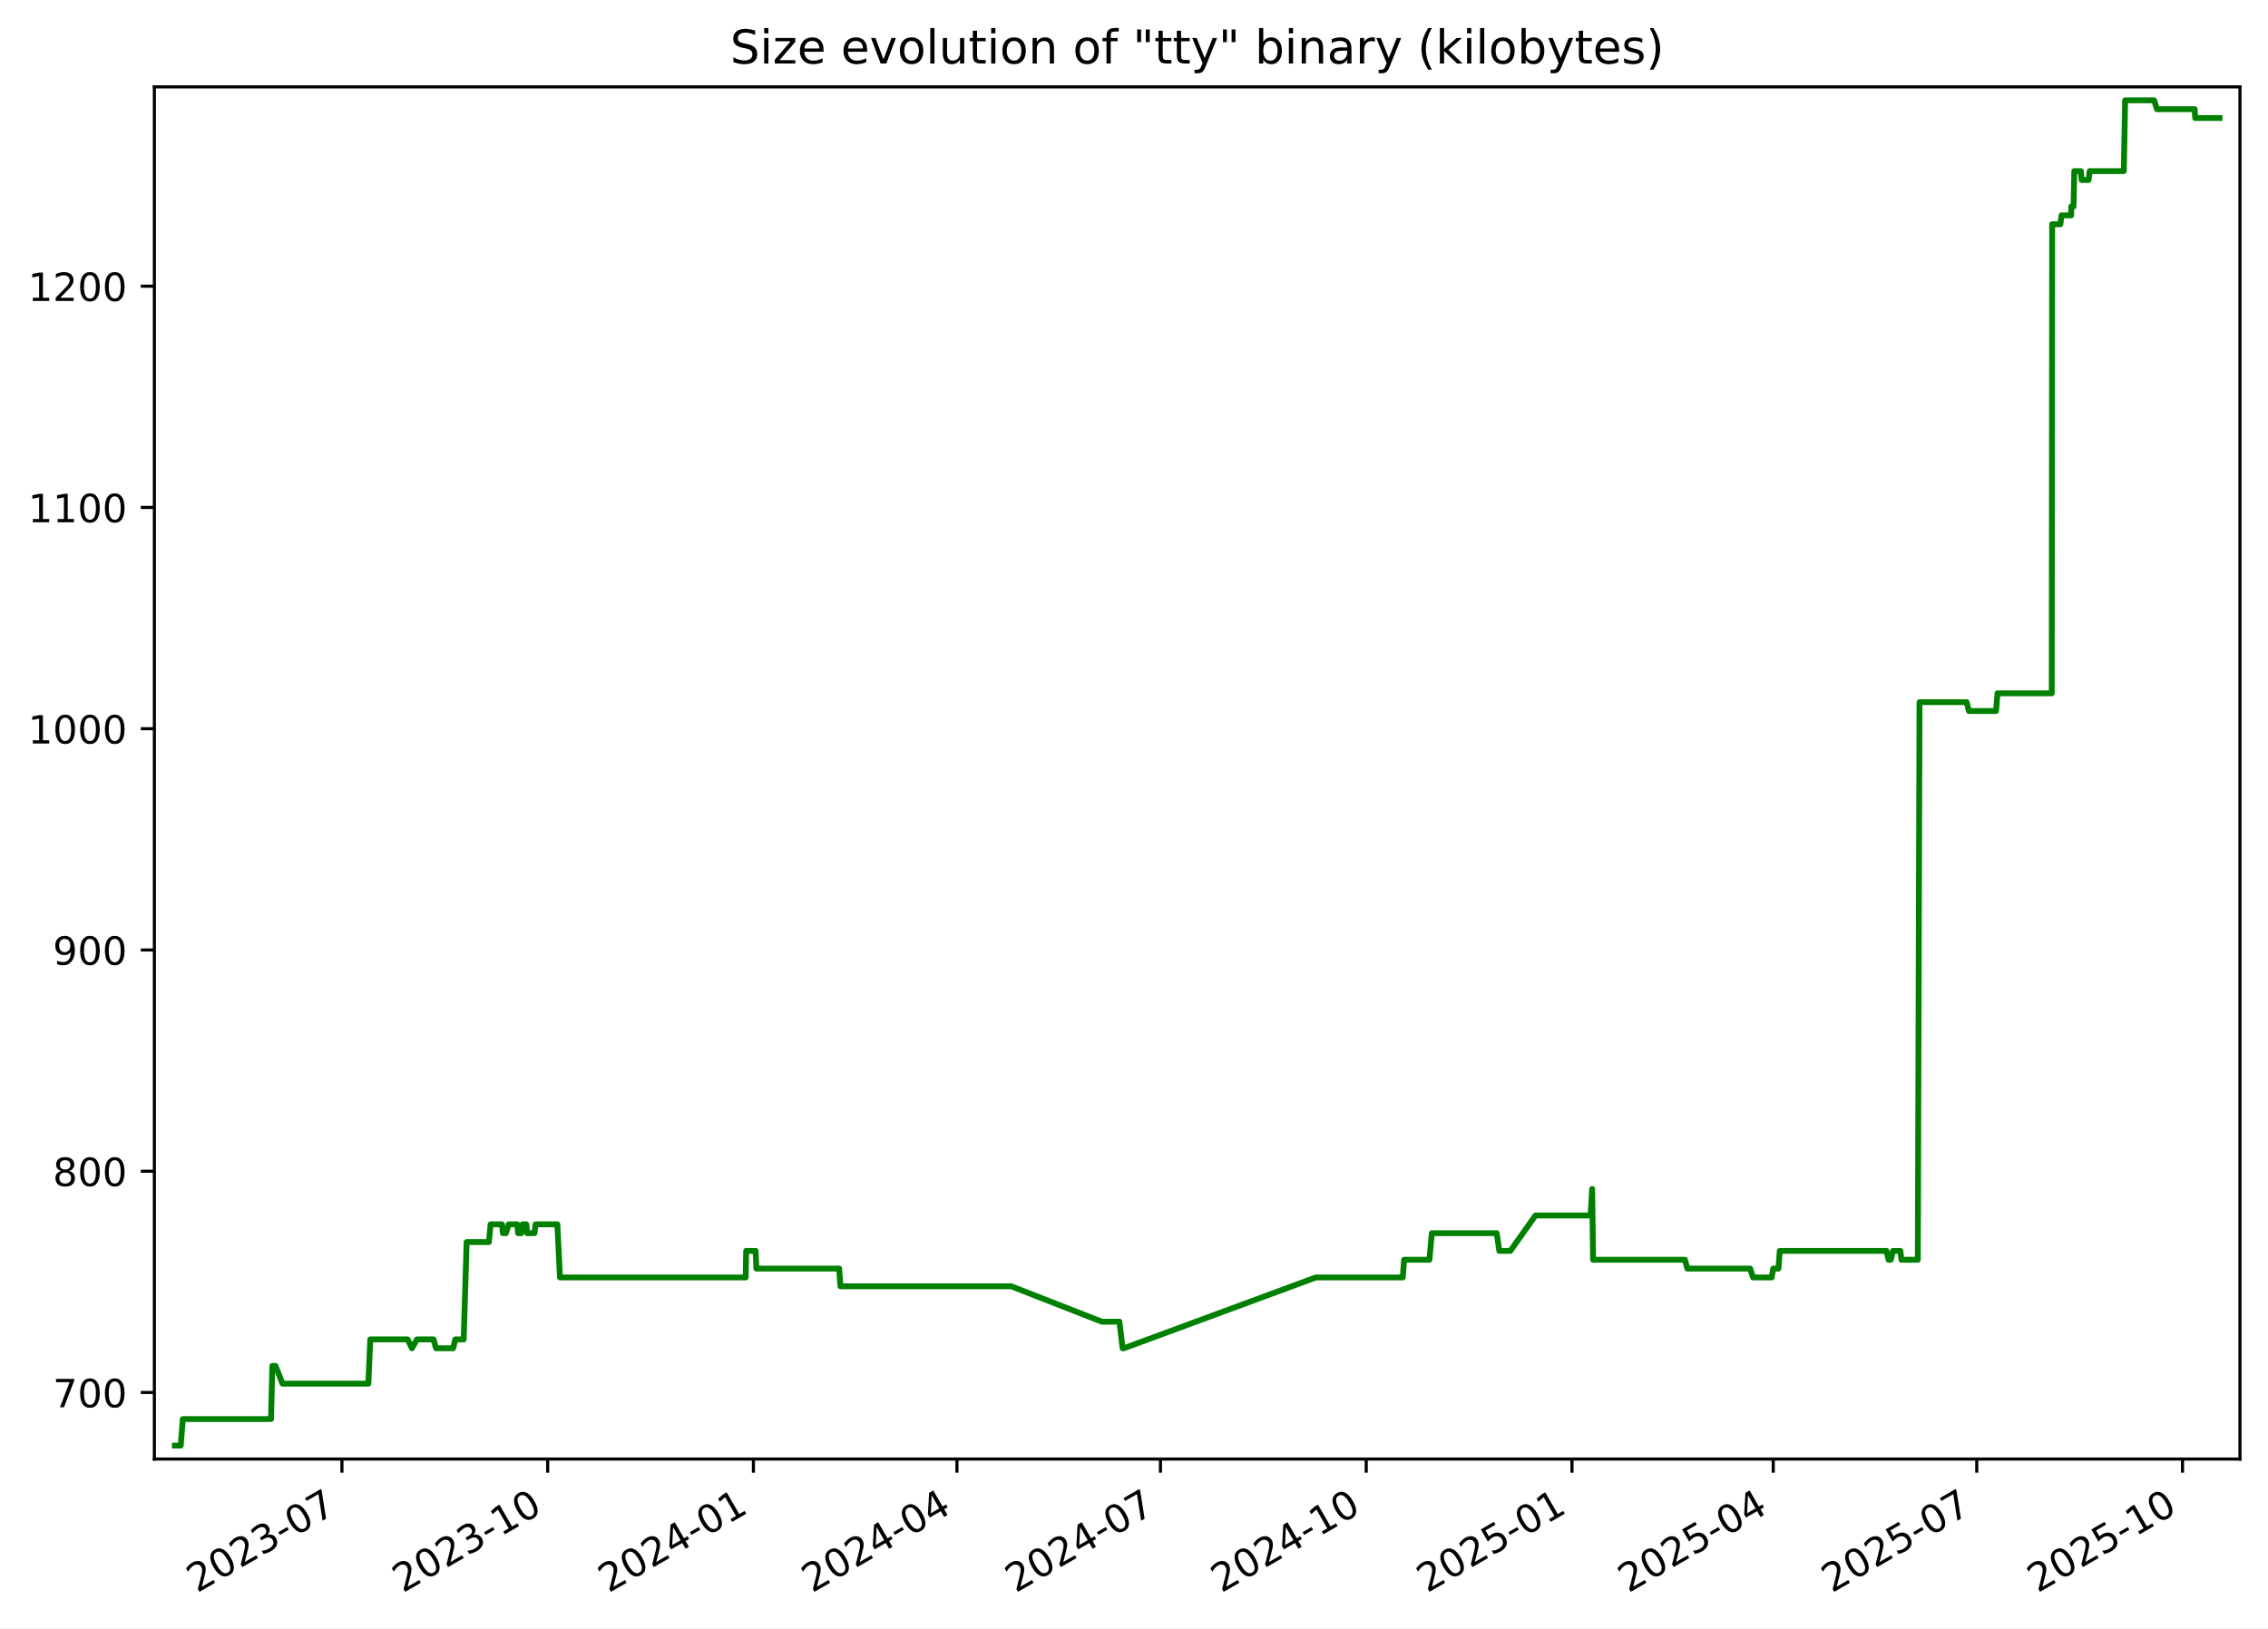
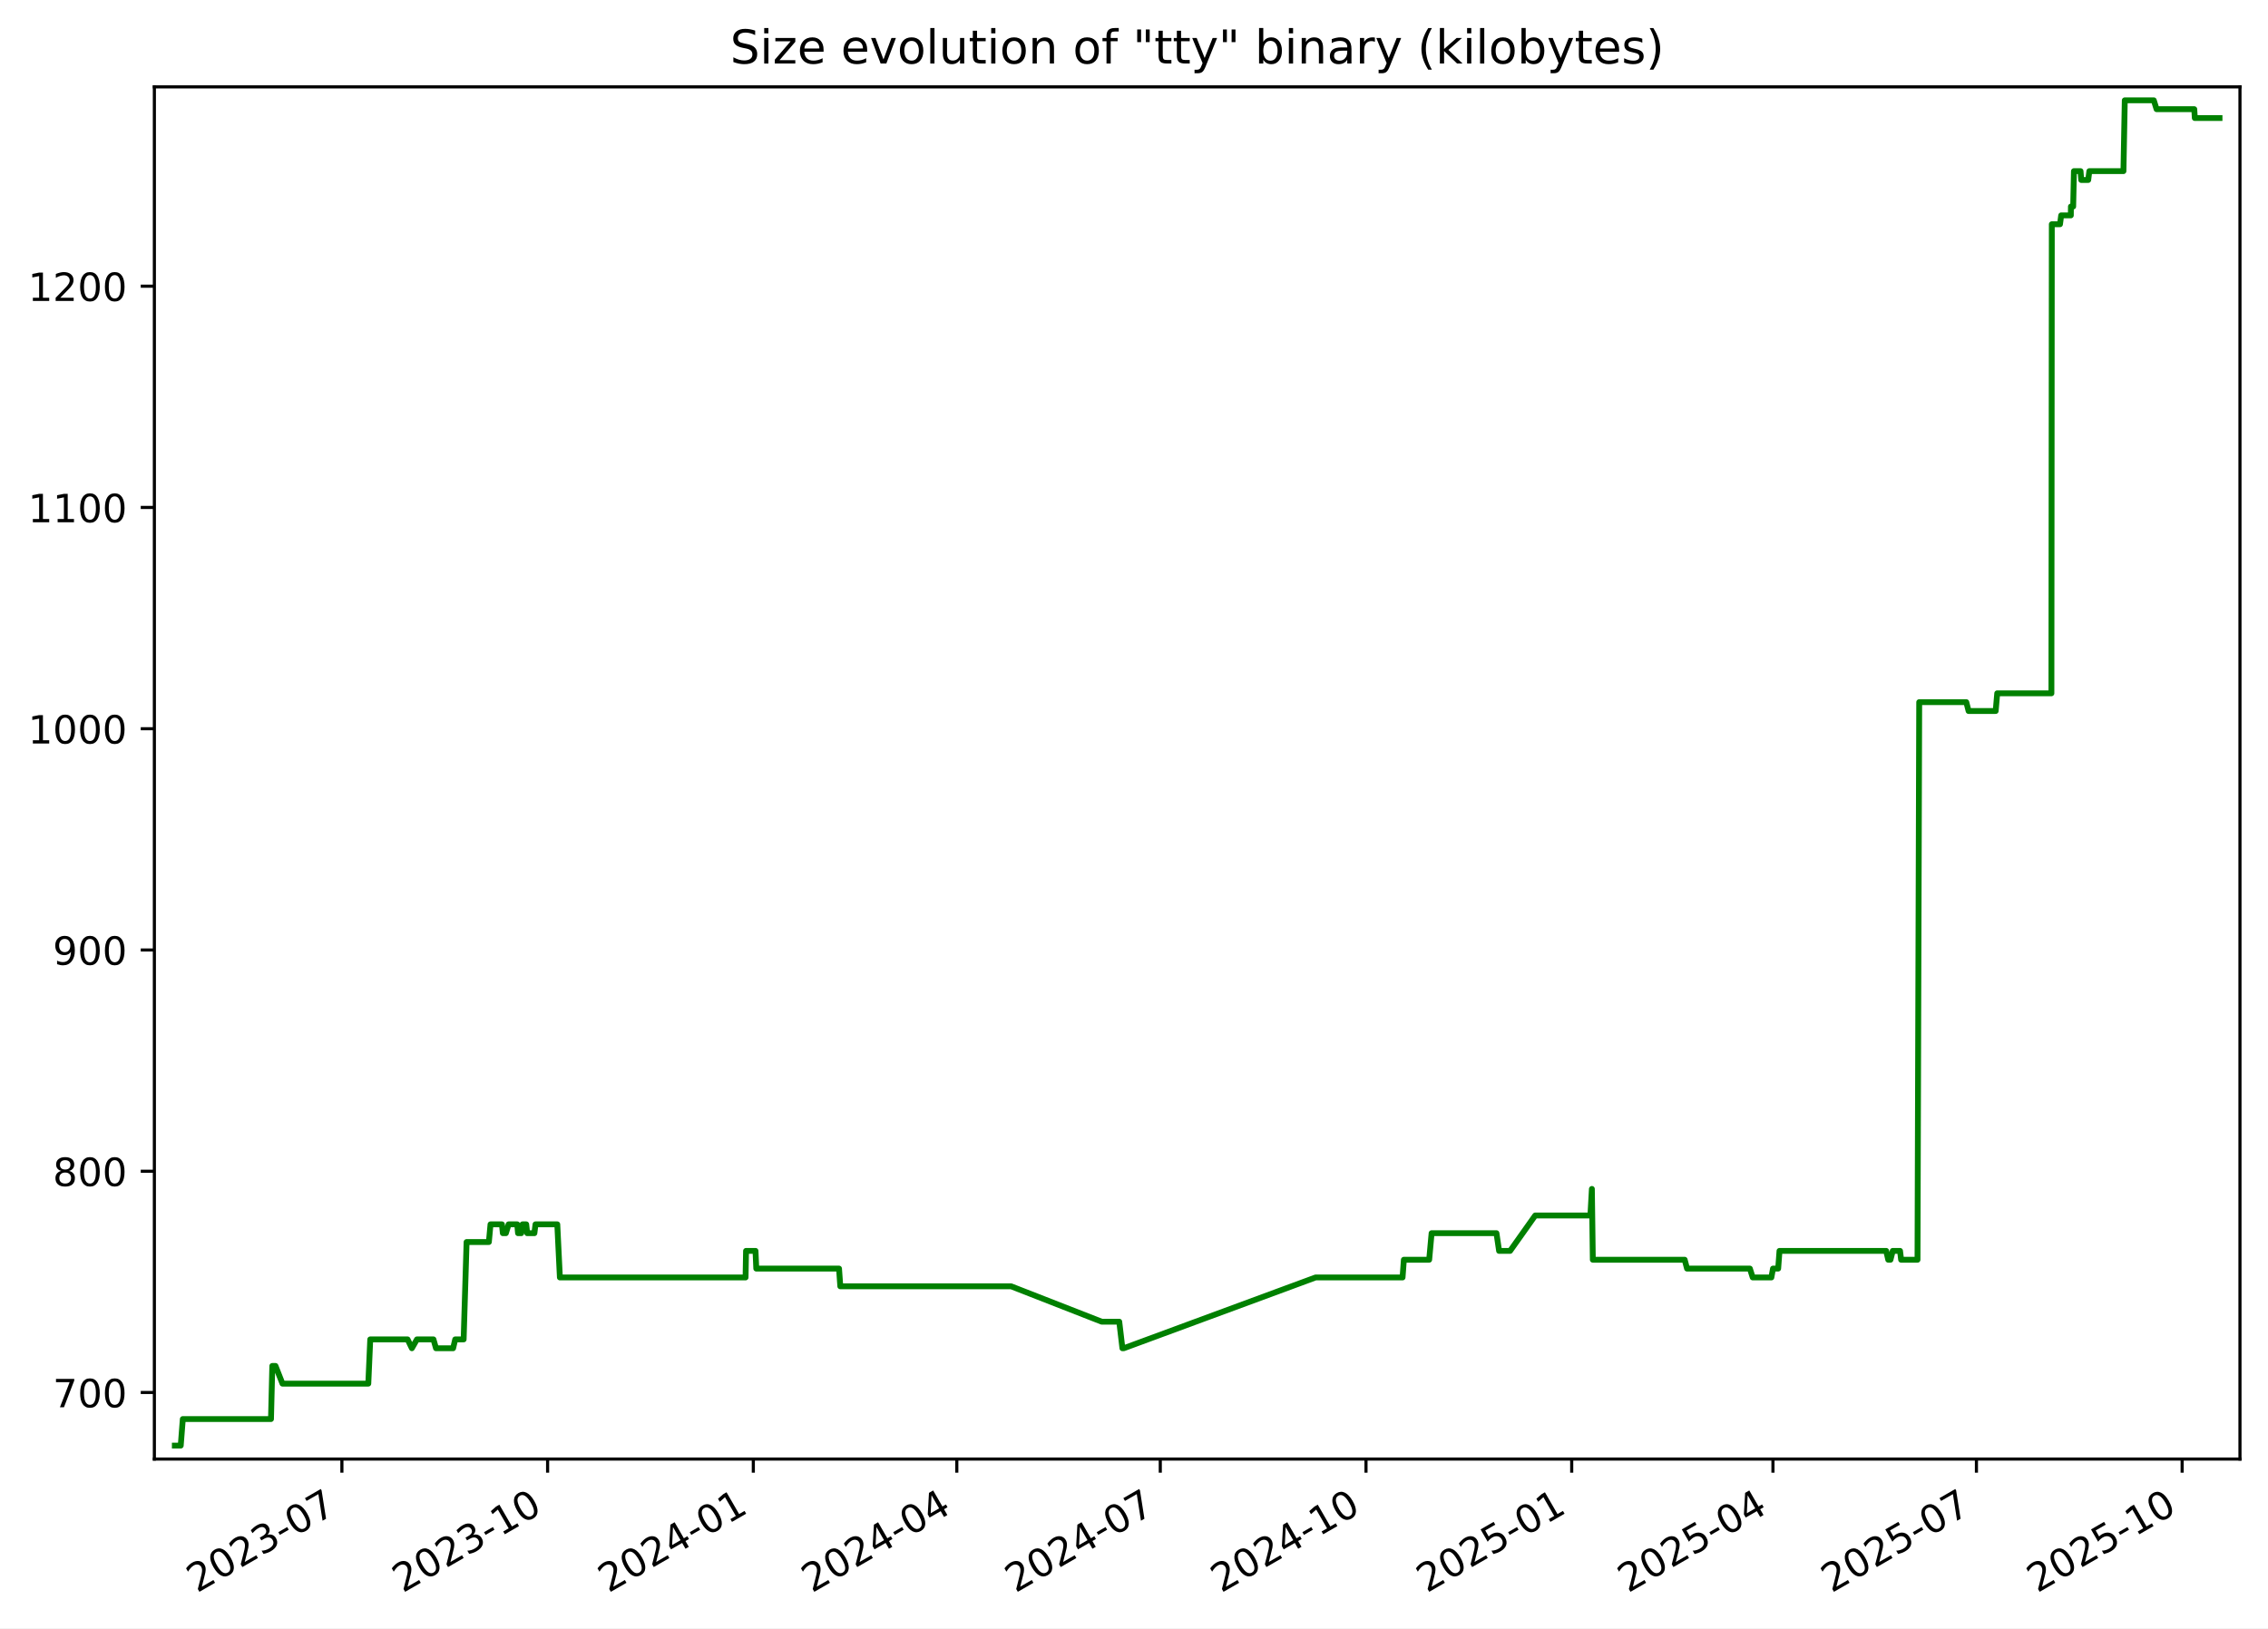
<svg xmlns="http://www.w3.org/2000/svg" xmlns:xlink="http://www.w3.org/1999/xlink" width="582.53pt" height="418.303pt" viewBox="0 0 582.53 418.303" version="1.1">
  <defs>
    <style type="text/css">*{stroke-linejoin: round; stroke-linecap: butt}</style>
  </defs>
  <g id="figure_1">
    <g id="patch_1">
      <path d="M -0 418.303  L 582.53 418.303  L 582.53 0  L -0 0  z " style="fill: #ffffff" />
    </g>
    <g id="axes_1">
      <g id="patch_2">
        <path d="M 39.65 374.83  L 575.33 374.83  L 575.33 22.318  L 39.65 22.318  z " style="fill: #ffffff" />
      </g>
      <g id="matplotlib.axis_1">
        <g id="xtick_1">
          <g id="line2d_1">
            <defs>
-               <path id="m479533f223" d="M 0 0  L 0 3.5  " style="stroke: #000000; stroke-width: 0.8" />
+               <path id="m01e20d6b12" d="M 0 0  L 0 3.5  " style="stroke: #000000; stroke-width: 0.8" />
            </defs>
            <g>
-               <use xlink:href="#m479533f223" x="87.823" y="374.83" style="stroke: #000000; stroke-width: 0.8" />
+               <use xlink:href="#m01e20d6b12" x="87.815" y="374.83" style="stroke: #000000; stroke-width: 0.8" />
            </g>
          </g>
          <g id="text_1">
-             <g transform="translate(50.59807 409.302) rotate(-30) scale(0.1 -0.1)">
+             <g transform="translate(50.5902 409.302) rotate(-30) scale(0.1 -0.1)">
              <defs>
                <path id="DejaVuSans-32" d="M 1228 531  L 3431 531  L 3431 0  L 469 0  L 469 531  Q 828 903 1448 1529  Q 2069 2156 2228 2338  Q 2531 2678 2651 2914  Q 2772 3150 2772 3378  Q 2772 3750 2511 3984  Q 2250 4219 1831 4219  Q 1534 4219 1204 4116  Q 875 4013 500 3803  L 500 4441  Q 881 4594 1212 4672  Q 1544 4750 1819 4750  Q 2544 4750 2975 4387  Q 3406 4025 3406 3419  Q 3406 3131 3298 2873  Q 3191 2616 2906 2266  Q 2828 2175 2409 1742  Q 1991 1309 1228 531  z " transform="scale(0.015625)" />
                <path id="DejaVuSans-30" d="M 2034 4250  Q 1547 4250 1301 3770  Q 1056 3291 1056 2328  Q 1056 1369 1301 889  Q 1547 409 2034 409  Q 2525 409 2770 889  Q 3016 1369 3016 2328  Q 3016 3291 2770 3770  Q 2525 4250 2034 4250  z M 2034 4750  Q 2819 4750 3233 4129  Q 3647 3509 3647 2328  Q 3647 1150 3233 529  Q 2819 -91 2034 -91  Q 1250 -91 836 529  Q 422 1150 422 2328  Q 422 3509 836 4129  Q 1250 4750 2034 4750  z " transform="scale(0.015625)" />
                <path id="DejaVuSans-33" d="M 2597 2516  Q 3050 2419 3304 2112  Q 3559 1806 3559 1356  Q 3559 666 3084 287  Q 2609 -91 1734 -91  Q 1441 -91 1130 -33  Q 819 25 488 141  L 488 750  Q 750 597 1062 519  Q 1375 441 1716 441  Q 2309 441 2620 675  Q 2931 909 2931 1356  Q 2931 1769 2642 2001  Q 2353 2234 1838 2234  L 1294 2234  L 1294 2753  L 1863 2753  Q 2328 2753 2575 2939  Q 2822 3125 2822 3475  Q 2822 3834 2567 4026  Q 2313 4219 1838 4219  Q 1578 4219 1281 4162  Q 984 4106 628 3988  L 628 4550  Q 988 4650 1302 4700  Q 1616 4750 1894 4750  Q 2613 4750 3031 4423  Q 3450 4097 3450 3541  Q 3450 3153 3228 2886  Q 3006 2619 2597 2516  z " transform="scale(0.015625)" />
                <path id="DejaVuSans-2d" d="M 313 2009  L 1997 2009  L 1997 1497  L 313 1497  L 313 2009  z " transform="scale(0.015625)" />
                <path id="DejaVuSans-37" d="M 525 4666  L 3525 4666  L 3525 4397  L 1831 0  L 1172 0  L 2766 4134  L 525 4134  L 525 4666  z " transform="scale(0.015625)" />
              </defs>
              <use xlink:href="#DejaVuSans-32" />
              <use xlink:href="#DejaVuSans-30" x="63.623" />
              <use xlink:href="#DejaVuSans-32" x="127.246" />
              <use xlink:href="#DejaVuSans-33" x="190.869" />
              <use xlink:href="#DejaVuSans-2d" x="254.492" />
              <use xlink:href="#DejaVuSans-30" x="290.576" />
              <use xlink:href="#DejaVuSans-37" x="354.199" />
            </g>
          </g>
        </g>
        <g id="xtick_2">
          <g id="line2d_2">
            <g>
-               <use xlink:href="#m479533f223" x="140.67" y="374.83" style="stroke: #000000; stroke-width: 0.8" />
+               <use xlink:href="#m01e20d6b12" x="140.652" y="374.83" style="stroke: #000000; stroke-width: 0.8" />
            </g>
          </g>
          <g id="text_2">
-             <g transform="translate(103.4449 409.302) rotate(-30) scale(0.1 -0.1)">
+             <g transform="translate(103.4273 409.302) rotate(-30) scale(0.1 -0.1)">
              <defs>
                <path id="DejaVuSans-31" d="M 794 531  L 1825 531  L 1825 4091  L 703 3866  L 703 4441  L 1819 4666  L 2450 4666  L 2450 531  L 3481 531  L 3481 0  L 794 0  L 794 531  z " transform="scale(0.015625)" />
              </defs>
              <use xlink:href="#DejaVuSans-32" />
              <use xlink:href="#DejaVuSans-30" x="63.623" />
              <use xlink:href="#DejaVuSans-32" x="127.246" />
              <use xlink:href="#DejaVuSans-33" x="190.869" />
              <use xlink:href="#DejaVuSans-2d" x="254.492" />
              <use xlink:href="#DejaVuSans-31" x="290.576" />
              <use xlink:href="#DejaVuSans-30" x="354.199" />
            </g>
          </g>
        </g>
        <g id="xtick_3">
          <g id="line2d_3">
            <g>
-               <use xlink:href="#m479533f223" x="193.516" y="374.83" style="stroke: #000000; stroke-width: 0.8" />
+               <use xlink:href="#m01e20d6b12" x="193.489" y="374.83" style="stroke: #000000; stroke-width: 0.8" />
            </g>
          </g>
          <g id="text_3">
-             <g transform="translate(156.2917 409.302) rotate(-30) scale(0.1 -0.1)">
+             <g transform="translate(156.2644 409.302) rotate(-30) scale(0.1 -0.1)">
              <defs>
                <path id="DejaVuSans-34" d="M 2419 4116  L 825 1625  L 2419 1625  L 2419 4116  z M 2253 4666  L 3047 4666  L 3047 1625  L 3713 1625  L 3713 1100  L 3047 1100  L 3047 0  L 2419 0  L 2419 1100  L 313 1100  L 313 1709  L 2253 4666  z " transform="scale(0.015625)" />
              </defs>
              <use xlink:href="#DejaVuSans-32" />
              <use xlink:href="#DejaVuSans-30" x="63.623" />
              <use xlink:href="#DejaVuSans-32" x="127.246" />
              <use xlink:href="#DejaVuSans-34" x="190.869" />
              <use xlink:href="#DejaVuSans-2d" x="254.492" />
              <use xlink:href="#DejaVuSans-30" x="290.576" />
              <use xlink:href="#DejaVuSans-31" x="354.199" />
            </g>
          </g>
        </g>
        <g id="xtick_4">
          <g id="line2d_4">
            <g>
-               <use xlink:href="#m479533f223" x="245.789" y="374.83" style="stroke: #000000; stroke-width: 0.8" />
+               <use xlink:href="#m01e20d6b12" x="245.752" y="374.83" style="stroke: #000000; stroke-width: 0.8" />
            </g>
          </g>
          <g id="text_4">
-             <g transform="translate(208.5641 409.302) rotate(-30) scale(0.1 -0.1)">
+             <g transform="translate(208.5272 409.302) rotate(-30) scale(0.1 -0.1)">
              <use xlink:href="#DejaVuSans-32" />
              <use xlink:href="#DejaVuSans-30" x="63.623" />
              <use xlink:href="#DejaVuSans-32" x="127.246" />
              <use xlink:href="#DejaVuSans-34" x="190.869" />
              <use xlink:href="#DejaVuSans-2d" x="254.492" />
              <use xlink:href="#DejaVuSans-30" x="290.576" />
              <use xlink:href="#DejaVuSans-34" x="354.199" />
            </g>
          </g>
        </g>
        <g id="xtick_5">
          <g id="line2d_5">
            <g>
-               <use xlink:href="#m479533f223" x="298.061" y="374.83" style="stroke: #000000; stroke-width: 0.8" />
+               <use xlink:href="#m01e20d6b12" x="298.015" y="374.83" style="stroke: #000000; stroke-width: 0.8" />
            </g>
          </g>
          <g id="text_5">
-             <g transform="translate(260.8364 409.302) rotate(-30) scale(0.1 -0.1)">
+             <g transform="translate(260.79 409.302) rotate(-30) scale(0.1 -0.1)">
              <use xlink:href="#DejaVuSans-32" />
              <use xlink:href="#DejaVuSans-30" x="63.623" />
              <use xlink:href="#DejaVuSans-32" x="127.246" />
              <use xlink:href="#DejaVuSans-34" x="190.869" />
              <use xlink:href="#DejaVuSans-2d" x="254.492" />
              <use xlink:href="#DejaVuSans-30" x="290.576" />
              <use xlink:href="#DejaVuSans-37" x="354.199" />
            </g>
          </g>
        </g>
        <g id="xtick_6">
          <g id="line2d_6">
            <g>
-               <use xlink:href="#m479533f223" x="350.908" y="374.83" style="stroke: #000000; stroke-width: 0.8" />
+               <use xlink:href="#m01e20d6b12" x="350.852" y="374.83" style="stroke: #000000; stroke-width: 0.8" />
            </g>
          </g>
          <g id="text_6">
-             <g transform="translate(313.6832 409.302) rotate(-30) scale(0.1 -0.1)">
+             <g transform="translate(313.6272 409.302) rotate(-30) scale(0.1 -0.1)">
              <use xlink:href="#DejaVuSans-32" />
              <use xlink:href="#DejaVuSans-30" x="63.623" />
              <use xlink:href="#DejaVuSans-32" x="127.246" />
              <use xlink:href="#DejaVuSans-34" x="190.869" />
              <use xlink:href="#DejaVuSans-2d" x="254.492" />
              <use xlink:href="#DejaVuSans-31" x="290.576" />
              <use xlink:href="#DejaVuSans-30" x="354.199" />
            </g>
          </g>
        </g>
        <g id="xtick_7">
          <g id="line2d_7">
            <g>
-               <use xlink:href="#m479533f223" x="403.755" y="374.83" style="stroke: #000000; stroke-width: 0.8" />
+               <use xlink:href="#m01e20d6b12" x="403.689" y="374.83" style="stroke: #000000; stroke-width: 0.8" />
            </g>
          </g>
          <g id="text_7">
-             <g transform="translate(366.53 409.302) rotate(-30) scale(0.1 -0.1)">
+             <g transform="translate(366.4643 409.302) rotate(-30) scale(0.1 -0.1)">
              <defs>
                <path id="DejaVuSans-35" d="M 691 4666  L 3169 4666  L 3169 4134  L 1269 4134  L 1269 2991  Q 1406 3038 1543 3061  Q 1681 3084 1819 3084  Q 2600 3084 3056 2656  Q 3513 2228 3513 1497  Q 3513 744 3044 326  Q 2575 -91 1722 -91  Q 1428 -91 1123 -41  Q 819 9 494 109  L 494 744  Q 775 591 1075 516  Q 1375 441 1709 441  Q 2250 441 2565 725  Q 2881 1009 2881 1497  Q 2881 1984 2565 2268  Q 2250 2553 1709 2553  Q 1456 2553 1204 2497  Q 953 2441 691 2322  L 691 4666  z " transform="scale(0.015625)" />
              </defs>
              <use xlink:href="#DejaVuSans-32" />
              <use xlink:href="#DejaVuSans-30" x="63.623" />
              <use xlink:href="#DejaVuSans-32" x="127.246" />
              <use xlink:href="#DejaVuSans-35" x="190.869" />
              <use xlink:href="#DejaVuSans-2d" x="254.492" />
              <use xlink:href="#DejaVuSans-30" x="290.576" />
              <use xlink:href="#DejaVuSans-31" x="354.199" />
            </g>
          </g>
        </g>
        <g id="xtick_8">
          <g id="line2d_8">
            <g>
-               <use xlink:href="#m479533f223" x="455.453" y="374.83" style="stroke: #000000; stroke-width: 0.8" />
+               <use xlink:href="#m01e20d6b12" x="455.378" y="374.83" style="stroke: #000000; stroke-width: 0.8" />
            </g>
          </g>
          <g id="text_8">
-             <g transform="translate(418.228 409.302) rotate(-30) scale(0.1 -0.1)">
+             <g transform="translate(418.1528 409.302) rotate(-30) scale(0.1 -0.1)">
              <use xlink:href="#DejaVuSans-32" />
              <use xlink:href="#DejaVuSans-30" x="63.623" />
              <use xlink:href="#DejaVuSans-32" x="127.246" />
              <use xlink:href="#DejaVuSans-35" x="190.869" />
              <use xlink:href="#DejaVuSans-2d" x="254.492" />
              <use xlink:href="#DejaVuSans-30" x="290.576" />
              <use xlink:href="#DejaVuSans-34" x="354.199" />
            </g>
          </g>
        </g>
        <g id="xtick_9">
          <g id="line2d_9">
            <g>
-               <use xlink:href="#m479533f223" x="507.725" y="374.83" style="stroke: #000000; stroke-width: 0.8" />
+               <use xlink:href="#m01e20d6b12" x="507.64" y="374.83" style="stroke: #000000; stroke-width: 0.8" />
            </g>
          </g>
          <g id="text_9">
-             <g transform="translate(470.5004 409.302) rotate(-30) scale(0.1 -0.1)">
+             <g transform="translate(470.4156 409.302) rotate(-30) scale(0.1 -0.1)">
              <use xlink:href="#DejaVuSans-32" />
              <use xlink:href="#DejaVuSans-30" x="63.623" />
              <use xlink:href="#DejaVuSans-32" x="127.246" />
              <use xlink:href="#DejaVuSans-35" x="190.869" />
              <use xlink:href="#DejaVuSans-2d" x="254.492" />
              <use xlink:href="#DejaVuSans-30" x="290.576" />
              <use xlink:href="#DejaVuSans-37" x="354.199" />
            </g>
          </g>
        </g>
        <g id="xtick_10">
          <g id="line2d_10">
            <g>
-               <use xlink:href="#m479533f223" x="560.572" y="374.83" style="stroke: #000000; stroke-width: 0.8" />
+               <use xlink:href="#m01e20d6b12" x="560.478" y="374.83" style="stroke: #000000; stroke-width: 0.8" />
            </g>
          </g>
          <g id="text_10">
-             <g transform="translate(523.3472 409.302) rotate(-30) scale(0.1 -0.1)">
+             <g transform="translate(523.2527 409.302) rotate(-30) scale(0.1 -0.1)">
              <use xlink:href="#DejaVuSans-32" />
              <use xlink:href="#DejaVuSans-30" x="63.623" />
              <use xlink:href="#DejaVuSans-32" x="127.246" />
              <use xlink:href="#DejaVuSans-35" x="190.869" />
              <use xlink:href="#DejaVuSans-2d" x="254.492" />
              <use xlink:href="#DejaVuSans-31" x="290.576" />
              <use xlink:href="#DejaVuSans-30" x="354.199" />
            </g>
          </g>
        </g>
      </g>
      <g id="matplotlib.axis_2">
        <g id="ytick_1">
          <g id="line2d_11">
            <defs>
-               <path id="ma6012feacc" d="M 0 0  L -3.5 0  " style="stroke: #000000; stroke-width: 0.8" />
+               <path id="me35161b9a0" d="M 0 0  L -3.5 0  " style="stroke: #000000; stroke-width: 0.8" />
            </defs>
            <g>
-               <use xlink:href="#ma6012feacc" x="39.65" y="357.732" style="stroke: #000000; stroke-width: 0.8" />
+               <use xlink:href="#me35161b9a0" x="39.65" y="357.732" style="stroke: #000000; stroke-width: 0.8" />
            </g>
          </g>
          <g id="text_11">
            <g transform="translate(13.5625 361.5312) scale(0.1 -0.1)">
              <use xlink:href="#DejaVuSans-37" />
              <use xlink:href="#DejaVuSans-30" x="63.623" />
              <use xlink:href="#DejaVuSans-30" x="127.246" />
            </g>
          </g>
        </g>
        <g id="ytick_2">
          <g id="line2d_12">
            <g>
-               <use xlink:href="#ma6012feacc" x="39.65" y="300.89" style="stroke: #000000; stroke-width: 0.8" />
+               <use xlink:href="#me35161b9a0" x="39.65" y="300.89" style="stroke: #000000; stroke-width: 0.8" />
            </g>
          </g>
          <g id="text_12">
            <g transform="translate(13.5625 304.6891) scale(0.1 -0.1)">
              <defs>
                <path id="DejaVuSans-38" d="M 2034 2216  Q 1584 2216 1326 1975  Q 1069 1734 1069 1313  Q 1069 891 1326 650  Q 1584 409 2034 409  Q 2484 409 2743 651  Q 3003 894 3003 1313  Q 3003 1734 2745 1975  Q 2488 2216 2034 2216  z M 1403 2484  Q 997 2584 770 2862  Q 544 3141 544 3541  Q 544 4100 942 4425  Q 1341 4750 2034 4750  Q 2731 4750 3128 4425  Q 3525 4100 3525 3541  Q 3525 3141 3298 2862  Q 3072 2584 2669 2484  Q 3125 2378 3379 2068  Q 3634 1759 3634 1313  Q 3634 634 3220 271  Q 2806 -91 2034 -91  Q 1263 -91 848 271  Q 434 634 434 1313  Q 434 1759 690 2068  Q 947 2378 1403 2484  z M 1172 3481  Q 1172 3119 1398 2916  Q 1625 2713 2034 2713  Q 2441 2713 2670 2916  Q 2900 3119 2900 3481  Q 2900 3844 2670 4047  Q 2441 4250 2034 4250  Q 1625 4250 1398 4047  Q 1172 3844 1172 3481  z " transform="scale(0.015625)" />
              </defs>
              <use xlink:href="#DejaVuSans-38" />
              <use xlink:href="#DejaVuSans-30" x="63.623" />
              <use xlink:href="#DejaVuSans-30" x="127.246" />
            </g>
          </g>
        </g>
        <g id="ytick_3">
          <g id="line2d_13">
            <g>
-               <use xlink:href="#ma6012feacc" x="39.65" y="244.048" style="stroke: #000000; stroke-width: 0.8" />
+               <use xlink:href="#me35161b9a0" x="39.65" y="244.048" style="stroke: #000000; stroke-width: 0.8" />
            </g>
          </g>
          <g id="text_13">
            <g transform="translate(13.5625 247.847) scale(0.1 -0.1)">
              <defs>
                <path id="DejaVuSans-39" d="M 703 97  L 703 672  Q 941 559 1184 500  Q 1428 441 1663 441  Q 2288 441 2617 861  Q 2947 1281 2994 2138  Q 2813 1869 2534 1725  Q 2256 1581 1919 1581  Q 1219 1581 811 2004  Q 403 2428 403 3163  Q 403 3881 828 4315  Q 1253 4750 1959 4750  Q 2769 4750 3195 4129  Q 3622 3509 3622 2328  Q 3622 1225 3098 567  Q 2575 -91 1691 -91  Q 1453 -91 1209 -44  Q 966 3 703 97  z M 1959 2075  Q 2384 2075 2632 2365  Q 2881 2656 2881 3163  Q 2881 3666 2632 3958  Q 2384 4250 1959 4250  Q 1534 4250 1286 3958  Q 1038 3666 1038 3163  Q 1038 2656 1286 2365  Q 1534 2075 1959 2075  z " transform="scale(0.015625)" />
              </defs>
              <use xlink:href="#DejaVuSans-39" />
              <use xlink:href="#DejaVuSans-30" x="63.623" />
              <use xlink:href="#DejaVuSans-30" x="127.246" />
            </g>
          </g>
        </g>
        <g id="ytick_4">
          <g id="line2d_14">
            <g>
-               <use xlink:href="#ma6012feacc" x="39.65" y="187.206" style="stroke: #000000; stroke-width: 0.8" />
+               <use xlink:href="#me35161b9a0" x="39.65" y="187.206" style="stroke: #000000; stroke-width: 0.8" />
            </g>
          </g>
          <g id="text_14">
            <g transform="translate(7.2 191.0049) scale(0.1 -0.1)">
              <use xlink:href="#DejaVuSans-31" />
              <use xlink:href="#DejaVuSans-30" x="63.623" />
              <use xlink:href="#DejaVuSans-30" x="127.246" />
              <use xlink:href="#DejaVuSans-30" x="190.869" />
            </g>
          </g>
        </g>
        <g id="ytick_5">
          <g id="line2d_15">
            <g>
-               <use xlink:href="#ma6012feacc" x="39.65" y="130.364" style="stroke: #000000; stroke-width: 0.8" />
+               <use xlink:href="#me35161b9a0" x="39.65" y="130.364" style="stroke: #000000; stroke-width: 0.8" />
            </g>
          </g>
          <g id="text_15">
            <g transform="translate(7.2 134.1628) scale(0.1 -0.1)">
              <use xlink:href="#DejaVuSans-31" />
              <use xlink:href="#DejaVuSans-31" x="63.623" />
              <use xlink:href="#DejaVuSans-30" x="127.246" />
              <use xlink:href="#DejaVuSans-30" x="190.869" />
            </g>
          </g>
        </g>
        <g id="ytick_6">
          <g id="line2d_16">
            <g>
-               <use xlink:href="#ma6012feacc" x="39.65" y="73.521" style="stroke: #000000; stroke-width: 0.8" />
+               <use xlink:href="#me35161b9a0" x="39.65" y="73.521" style="stroke: #000000; stroke-width: 0.8" />
            </g>
          </g>
          <g id="text_16">
            <g transform="translate(7.2 77.32071) scale(0.1 -0.1)">
              <use xlink:href="#DejaVuSans-31" />
              <use xlink:href="#DejaVuSans-32" x="63.623" />
              <use xlink:href="#DejaVuSans-30" x="127.246" />
              <use xlink:href="#DejaVuSans-30" x="190.869" />
            </g>
          </g>
        </g>
      </g>
      <g id="line2d_17">
-         <path d="M 44.902 371.374  L 46.422 371.374  L 46.954 364.553  L 69.61 364.553  L 69.946 350.911  L 70.767 350.911  L 72.557 355.458  L 94.607 355.458  L 95.107 344.09  L 104.699 344.09  L 105.8 346.364  L 107.102 344.09  L 111.345 344.09  L 111.995 346.364  L 116.394 346.364  L 116.933 344.09  L 119.099 344.09  L 119.856 319.079  L 125.58 319.079  L 126.002 314.532  L 128.931 314.532  L 129.169 316.806  L 129.952 316.806  L 130.654 314.532  L 132.866 314.532  L 133.071 316.806  L 133.9 316.806  L 134.223 314.532  L 135.173 314.532  L 135.43 316.806  L 137.274 316.806  L 137.558 314.532  L 143.157 314.532  L 143.823 328.174  L 191.523 328.174  L 191.647 321.353  L 194.077 321.353  L 194.275 325.9  L 215.537 325.9  L 215.86 330.448  L 259.736 330.448  L 283.018 339.543  L 287.524 339.543  L 288.333 346.364  L 288.683 346.364  L 337.975 328.174  L 360.303 328.174  L 360.638 323.627  L 367.14 323.627  L 367.761 316.806  L 384.427 316.806  L 385.101 321.353  L 387.929 321.353  L 394.381 312.258  L 408.554 312.258  L 408.937 305.437  L 409.178 323.627  L 432.779 323.627  L 433.383 325.9  L 449.527 325.9  L 450.253 328.174  L 455.049 328.174  L 455.463 325.9  L 456.796 325.9  L 457.135 321.353  L 484.542 321.353  L 485.07 323.627  L 485.646 323.627  L 486.227 321.353  L 488.102 321.353  L 488.378 323.627  L 492.59 323.627  L 493.026 180.385  L 505.124 180.385  L 505.711 182.658  L 512.672 182.658  L 513.067 178.111  L 526.99 178.111  L 527.092 57.606  L 529.196 57.606  L 529.498 55.332  L 531.98 55.332  L 531.999 53.058  L 532.58 53.058  L 532.777 43.964  L 534.471 43.964  L 534.649 46.237  L 536.446 46.237  L 536.731 43.964  L 545.495 43.964  L 545.836 25.774  L 553.291 25.774  L 554.003 28.048  L 563.69 28.048  L 563.824 30.321  L 570.078 30.321  L 570.078 30.321  " clip-path="url(#p576e2e4a48)" style="fill: none; stroke: #008000; stroke-width: 1.5; stroke-linecap: square" />
+         <path d="M 44.902 371.374  L 46.422 371.374  L 46.954 364.553  L 69.605 364.553  L 69.941 350.911  L 70.762 350.911  L 72.552 355.458  L 94.597 355.458  L 95.098 344.09  L 104.688 344.09  L 105.789 346.364  L 107.091 344.09  L 111.333 344.09  L 111.983 346.364  L 116.381 346.364  L 116.919 344.09  L 119.086 344.09  L 119.842 319.079  L 125.565 319.079  L 125.987 314.532  L 128.916 314.532  L 129.153 316.806  L 129.936 316.806  L 130.638 314.532  L 132.85 314.532  L 133.055 316.806  L 133.884 316.806  L 134.207 314.532  L 135.156 314.532  L 135.414 316.806  L 137.257 316.806  L 137.541 314.532  L 143.139 314.532  L 143.805 328.174  L 191.496 328.174  L 191.62 321.353  L 194.049 321.353  L 194.248 325.9  L 215.506 325.9  L 215.828 330.448  L 259.697 330.448  L 282.974 339.543  L 287.479 339.543  L 288.288 346.364  L 288.638 346.364  L 337.921 328.174  L 360.246 328.174  L 360.58 323.627  L 367.081 323.627  L 367.702 316.806  L 384.365 316.806  L 385.039 321.353  L 387.866 321.353  L 394.317 312.258  L 408.488 312.258  L 408.871 305.437  L 409.112 323.627  L 432.708 323.627  L 433.311 325.9  L 449.452 325.9  L 450.178 328.174  L 454.973 328.174  L 455.387 325.9  L 456.721 325.9  L 457.059 321.353  L 484.461 321.353  L 484.989 323.627  L 485.565 323.627  L 486.146 321.353  L 488.021 321.353  L 488.297 323.627  L 492.508 323.627  L 492.944 180.385  L 505.04 180.385  L 505.626 182.658  L 512.586 182.658  L 512.981 178.111  L 526.901 178.111  L 527.004 57.606  L 529.107 57.606  L 529.41 55.332  L 531.891 55.332  L 531.91 53.058  L 532.491 53.058  L 532.687 43.964  L 534.382 43.964  L 534.559 46.237  L 536.356 46.237  L 536.641 43.964  L 545.403 43.964  L 545.744 25.774  L 553.198 25.774  L 553.91 28.048  L 563.595 28.048  L 563.729 30.321  L 570.078 30.321  L 570.078 30.321  " clip-path="url(#p039c1e2409)" style="fill: none; stroke: #008000; stroke-width: 1.5; stroke-linecap: square" />
      </g>
      <g id="patch_3">
        <path d="M 39.65 374.83  L 39.65 22.318  " style="fill: none; stroke: #000000; stroke-width: 0.8; stroke-linejoin: miter; stroke-linecap: square" />
      </g>
      <g id="patch_4">
        <path d="M 575.33 374.83  L 575.33 22.318  " style="fill: none; stroke: #000000; stroke-width: 0.8; stroke-linejoin: miter; stroke-linecap: square" />
      </g>
      <g id="patch_5">
        <path d="M 39.65 374.83  L 575.33 374.83  " style="fill: none; stroke: #000000; stroke-width: 0.8; stroke-linejoin: miter; stroke-linecap: square" />
      </g>
      <g id="patch_6">
        <path d="M 39.65 22.318  L 575.33 22.318  " style="fill: none; stroke: #000000; stroke-width: 0.8; stroke-linejoin: miter; stroke-linecap: square" />
      </g>
      <g id="text_17">
        <g transform="translate(187.5387 16.31812) scale(0.12 -0.12)">
          <defs>
            <path id="DejaVuSans-53" d="M 3425 4513  L 3425 3897  Q 3066 4069 2747 4153  Q 2428 4238 2131 4238  Q 1616 4238 1336 4038  Q 1056 3838 1056 3469  Q 1056 3159 1242 3001  Q 1428 2844 1947 2747  L 2328 2669  Q 3034 2534 3370 2195  Q 3706 1856 3706 1288  Q 3706 609 3251 259  Q 2797 -91 1919 -91  Q 1588 -91 1214 -16  Q 841 59 441 206  L 441 856  Q 825 641 1194 531  Q 1563 422 1919 422  Q 2459 422 2753 634  Q 3047 847 3047 1241  Q 3047 1584 2836 1778  Q 2625 1972 2144 2069  L 1759 2144  Q 1053 2284 737 2584  Q 422 2884 422 3419  Q 422 4038 858 4394  Q 1294 4750 2059 4750  Q 2388 4750 2728 4690  Q 3069 4631 3425 4513  z " transform="scale(0.015625)" />
            <path id="DejaVuSans-69" d="M 603 3500  L 1178 3500  L 1178 0  L 603 0  L 603 3500  z M 603 4863  L 1178 4863  L 1178 4134  L 603 4134  L 603 4863  z " transform="scale(0.015625)" />
            <path id="DejaVuSans-7a" d="M 353 3500  L 3084 3500  L 3084 2975  L 922 459  L 3084 459  L 3084 0  L 275 0  L 275 525  L 2438 3041  L 353 3041  L 353 3500  z " transform="scale(0.015625)" />
            <path id="DejaVuSans-65" d="M 3597 1894  L 3597 1613  L 953 1613  Q 991 1019 1311 708  Q 1631 397 2203 397  Q 2534 397 2845 478  Q 3156 559 3463 722  L 3463 178  Q 3153 47 2828 -22  Q 2503 -91 2169 -91  Q 1331 -91 842 396  Q 353 884 353 1716  Q 353 2575 817 3079  Q 1281 3584 2069 3584  Q 2775 3584 3186 3129  Q 3597 2675 3597 1894  z M 3022 2063  Q 3016 2534 2758 2815  Q 2500 3097 2075 3097  Q 1594 3097 1305 2825  Q 1016 2553 972 2059  L 3022 2063  z " transform="scale(0.015625)" />
            <path id="DejaVuSans-20" transform="scale(0.015625)" />
            <path id="DejaVuSans-76" d="M 191 3500  L 800 3500  L 1894 563  L 2988 3500  L 3597 3500  L 2284 0  L 1503 0  L 191 3500  z " transform="scale(0.015625)" />
            <path id="DejaVuSans-6f" d="M 1959 3097  Q 1497 3097 1228 2736  Q 959 2375 959 1747  Q 959 1119 1226 758  Q 1494 397 1959 397  Q 2419 397 2687 759  Q 2956 1122 2956 1747  Q 2956 2369 2687 2733  Q 2419 3097 1959 3097  z M 1959 3584  Q 2709 3584 3137 3096  Q 3566 2609 3566 1747  Q 3566 888 3137 398  Q 2709 -91 1959 -91  Q 1206 -91 779 398  Q 353 888 353 1747  Q 353 2609 779 3096  Q 1206 3584 1959 3584  z " transform="scale(0.015625)" />
            <path id="DejaVuSans-6c" d="M 603 4863  L 1178 4863  L 1178 0  L 603 0  L 603 4863  z " transform="scale(0.015625)" />
            <path id="DejaVuSans-75" d="M 544 1381  L 544 3500  L 1119 3500  L 1119 1403  Q 1119 906 1312 657  Q 1506 409 1894 409  Q 2359 409 2629 706  Q 2900 1003 2900 1516  L 2900 3500  L 3475 3500  L 3475 0  L 2900 0  L 2900 538  Q 2691 219 2414 64  Q 2138 -91 1772 -91  Q 1169 -91 856 284  Q 544 659 544 1381  z M 1991 3584  L 1991 3584  z " transform="scale(0.015625)" />
            <path id="DejaVuSans-74" d="M 1172 4494  L 1172 3500  L 2356 3500  L 2356 3053  L 1172 3053  L 1172 1153  Q 1172 725 1289 603  Q 1406 481 1766 481  L 2356 481  L 2356 0  L 1766 0  Q 1100 0 847 248  Q 594 497 594 1153  L 594 3053  L 172 3053  L 172 3500  L 594 3500  L 594 4494  L 1172 4494  z " transform="scale(0.015625)" />
            <path id="DejaVuSans-6e" d="M 3513 2113  L 3513 0  L 2938 0  L 2938 2094  Q 2938 2591 2744 2837  Q 2550 3084 2163 3084  Q 1697 3084 1428 2787  Q 1159 2491 1159 1978  L 1159 0  L 581 0  L 581 3500  L 1159 3500  L 1159 2956  Q 1366 3272 1645 3428  Q 1925 3584 2291 3584  Q 2894 3584 3203 3211  Q 3513 2838 3513 2113  z " transform="scale(0.015625)" />
            <path id="DejaVuSans-66" d="M 2375 4863  L 2375 4384  L 1825 4384  Q 1516 4384 1395 4259  Q 1275 4134 1275 3809  L 1275 3500  L 2222 3500  L 2222 3053  L 1275 3053  L 1275 0  L 697 0  L 697 3053  L 147 3053  L 147 3500  L 697 3500  L 697 3744  Q 697 4328 969 4595  Q 1241 4863 1831 4863  L 2375 4863  z " transform="scale(0.015625)" />
            <path id="DejaVuSans-22" d="M 1147 4666  L 1147 2931  L 616 2931  L 616 4666  L 1147 4666  z M 2328 4666  L 2328 2931  L 1797 2931  L 1797 4666  L 2328 4666  z " transform="scale(0.015625)" />
            <path id="DejaVuSans-79" d="M 2059 -325  Q 1816 -950 1584 -1140  Q 1353 -1331 966 -1331  L 506 -1331  L 506 -850  L 844 -850  Q 1081 -850 1212 -737  Q 1344 -625 1503 -206  L 1606 56  L 191 3500  L 800 3500  L 1894 763  L 2988 3500  L 3597 3500  L 2059 -325  z " transform="scale(0.015625)" />
            <path id="DejaVuSans-62" d="M 3116 1747  Q 3116 2381 2855 2742  Q 2594 3103 2138 3103  Q 1681 3103 1420 2742  Q 1159 2381 1159 1747  Q 1159 1113 1420 752  Q 1681 391 2138 391  Q 2594 391 2855 752  Q 3116 1113 3116 1747  z M 1159 2969  Q 1341 3281 1617 3432  Q 1894 3584 2278 3584  Q 2916 3584 3314 3078  Q 3713 2572 3713 1747  Q 3713 922 3314 415  Q 2916 -91 2278 -91  Q 1894 -91 1617 61  Q 1341 213 1159 525  L 1159 0  L 581 0  L 581 4863  L 1159 4863  L 1159 2969  z " transform="scale(0.015625)" />
            <path id="DejaVuSans-61" d="M 2194 1759  Q 1497 1759 1228 1600  Q 959 1441 959 1056  Q 959 750 1161 570  Q 1363 391 1709 391  Q 2188 391 2477 730  Q 2766 1069 2766 1631  L 2766 1759  L 2194 1759  z M 3341 1997  L 3341 0  L 2766 0  L 2766 531  Q 2569 213 2275 61  Q 1981 -91 1556 -91  Q 1019 -91 701 211  Q 384 513 384 1019  Q 384 1609 779 1909  Q 1175 2209 1959 2209  L 2766 2209  L 2766 2266  Q 2766 2663 2505 2880  Q 2244 3097 1772 3097  Q 1472 3097 1187 3025  Q 903 2953 641 2809  L 641 3341  Q 956 3463 1253 3523  Q 1550 3584 1831 3584  Q 2591 3584 2966 3190  Q 3341 2797 3341 1997  z " transform="scale(0.015625)" />
            <path id="DejaVuSans-72" d="M 2631 2963  Q 2534 3019 2420 3045  Q 2306 3072 2169 3072  Q 1681 3072 1420 2755  Q 1159 2438 1159 1844  L 1159 0  L 581 0  L 581 3500  L 1159 3500  L 1159 2956  Q 1341 3275 1631 3429  Q 1922 3584 2338 3584  Q 2397 3584 2469 3576  Q 2541 3569 2628 3553  L 2631 2963  z " transform="scale(0.015625)" />
            <path id="DejaVuSans-28" d="M 1984 4856  Q 1566 4138 1362 3434  Q 1159 2731 1159 2009  Q 1159 1288 1364 580  Q 1569 -128 1984 -844  L 1484 -844  Q 1016 -109 783 600  Q 550 1309 550 2009  Q 550 2706 781 3412  Q 1013 4119 1484 4856  L 1984 4856  z " transform="scale(0.015625)" />
            <path id="DejaVuSans-6b" d="M 581 4863  L 1159 4863  L 1159 1991  L 2875 3500  L 3609 3500  L 1753 1863  L 3688 0  L 2938 0  L 1159 1709  L 1159 0  L 581 0  L 581 4863  z " transform="scale(0.015625)" />
            <path id="DejaVuSans-73" d="M 2834 3397  L 2834 2853  Q 2591 2978 2328 3040  Q 2066 3103 1784 3103  Q 1356 3103 1142 2972  Q 928 2841 928 2578  Q 928 2378 1081 2264  Q 1234 2150 1697 2047  L 1894 2003  Q 2506 1872 2764 1633  Q 3022 1394 3022 966  Q 3022 478 2636 193  Q 2250 -91 1575 -91  Q 1294 -91 989 -36  Q 684 19 347 128  L 347 722  Q 666 556 975 473  Q 1284 391 1588 391  Q 1994 391 2212 530  Q 2431 669 2431 922  Q 2431 1156 2273 1281  Q 2116 1406 1581 1522  L 1381 1569  Q 847 1681 609 1914  Q 372 2147 372 2553  Q 372 3047 722 3315  Q 1072 3584 1716 3584  Q 2034 3584 2315 3537  Q 2597 3491 2834 3397  z " transform="scale(0.015625)" />
            <path id="DejaVuSans-29" d="M 513 4856  L 1013 4856  Q 1481 4119 1714 3412  Q 1947 2706 1947 2009  Q 1947 1309 1714 600  Q 1481 -109 1013 -844  L 513 -844  Q 928 -128 1133 580  Q 1338 1288 1338 2009  Q 1338 2731 1133 3434  Q 928 4138 513 4856  z " transform="scale(0.015625)" />
          </defs>
          <use xlink:href="#DejaVuSans-53" />
          <use xlink:href="#DejaVuSans-69" x="63.477" />
          <use xlink:href="#DejaVuSans-7a" x="91.26" />
          <use xlink:href="#DejaVuSans-65" x="143.75" />
          <use xlink:href="#DejaVuSans-20" x="205.273" />
          <use xlink:href="#DejaVuSans-65" x="237.061" />
          <use xlink:href="#DejaVuSans-76" x="298.584" />
          <use xlink:href="#DejaVuSans-6f" x="357.764" />
          <use xlink:href="#DejaVuSans-6c" x="418.945" />
          <use xlink:href="#DejaVuSans-75" x="446.729" />
          <use xlink:href="#DejaVuSans-74" x="510.107" />
          <use xlink:href="#DejaVuSans-69" x="549.316" />
          <use xlink:href="#DejaVuSans-6f" x="577.1" />
          <use xlink:href="#DejaVuSans-6e" x="638.281" />
          <use xlink:href="#DejaVuSans-20" x="701.66" />
          <use xlink:href="#DejaVuSans-6f" x="733.447" />
          <use xlink:href="#DejaVuSans-66" x="794.629" />
          <use xlink:href="#DejaVuSans-20" x="829.834" />
          <use xlink:href="#DejaVuSans-22" x="861.621" />
          <use xlink:href="#DejaVuSans-74" x="907.617" />
          <use xlink:href="#DejaVuSans-74" x="946.826" />
          <use xlink:href="#DejaVuSans-79" x="986.035" />
          <use xlink:href="#DejaVuSans-22" x="1045.215" />
          <use xlink:href="#DejaVuSans-20" x="1091.211" />
          <use xlink:href="#DejaVuSans-62" x="1122.998" />
          <use xlink:href="#DejaVuSans-69" x="1186.475" />
          <use xlink:href="#DejaVuSans-6e" x="1214.258" />
          <use xlink:href="#DejaVuSans-61" x="1277.637" />
          <use xlink:href="#DejaVuSans-72" x="1338.916" />
          <use xlink:href="#DejaVuSans-79" x="1380.029" />
          <use xlink:href="#DejaVuSans-20" x="1439.209" />
          <use xlink:href="#DejaVuSans-28" x="1470.996" />
          <use xlink:href="#DejaVuSans-6b" x="1510.01" />
          <use xlink:href="#DejaVuSans-69" x="1567.92" />
          <use xlink:href="#DejaVuSans-6c" x="1595.703" />
          <use xlink:href="#DejaVuSans-6f" x="1623.486" />
          <use xlink:href="#DejaVuSans-62" x="1684.668" />
          <use xlink:href="#DejaVuSans-79" x="1748.145" />
          <use xlink:href="#DejaVuSans-74" x="1807.324" />
          <use xlink:href="#DejaVuSans-65" x="1846.533" />
          <use xlink:href="#DejaVuSans-73" x="1908.057" />
          <use xlink:href="#DejaVuSans-29" x="1960.156" />
        </g>
      </g>
    </g>
  </g>
  <defs>
-     <clipPath id="p576e2e4a48">
+     <clipPath id="p039c1e2409">
      <rect x="39.65" y="22.318" width="535.68" height="352.512" />
    </clipPath>
  </defs>
</svg>
